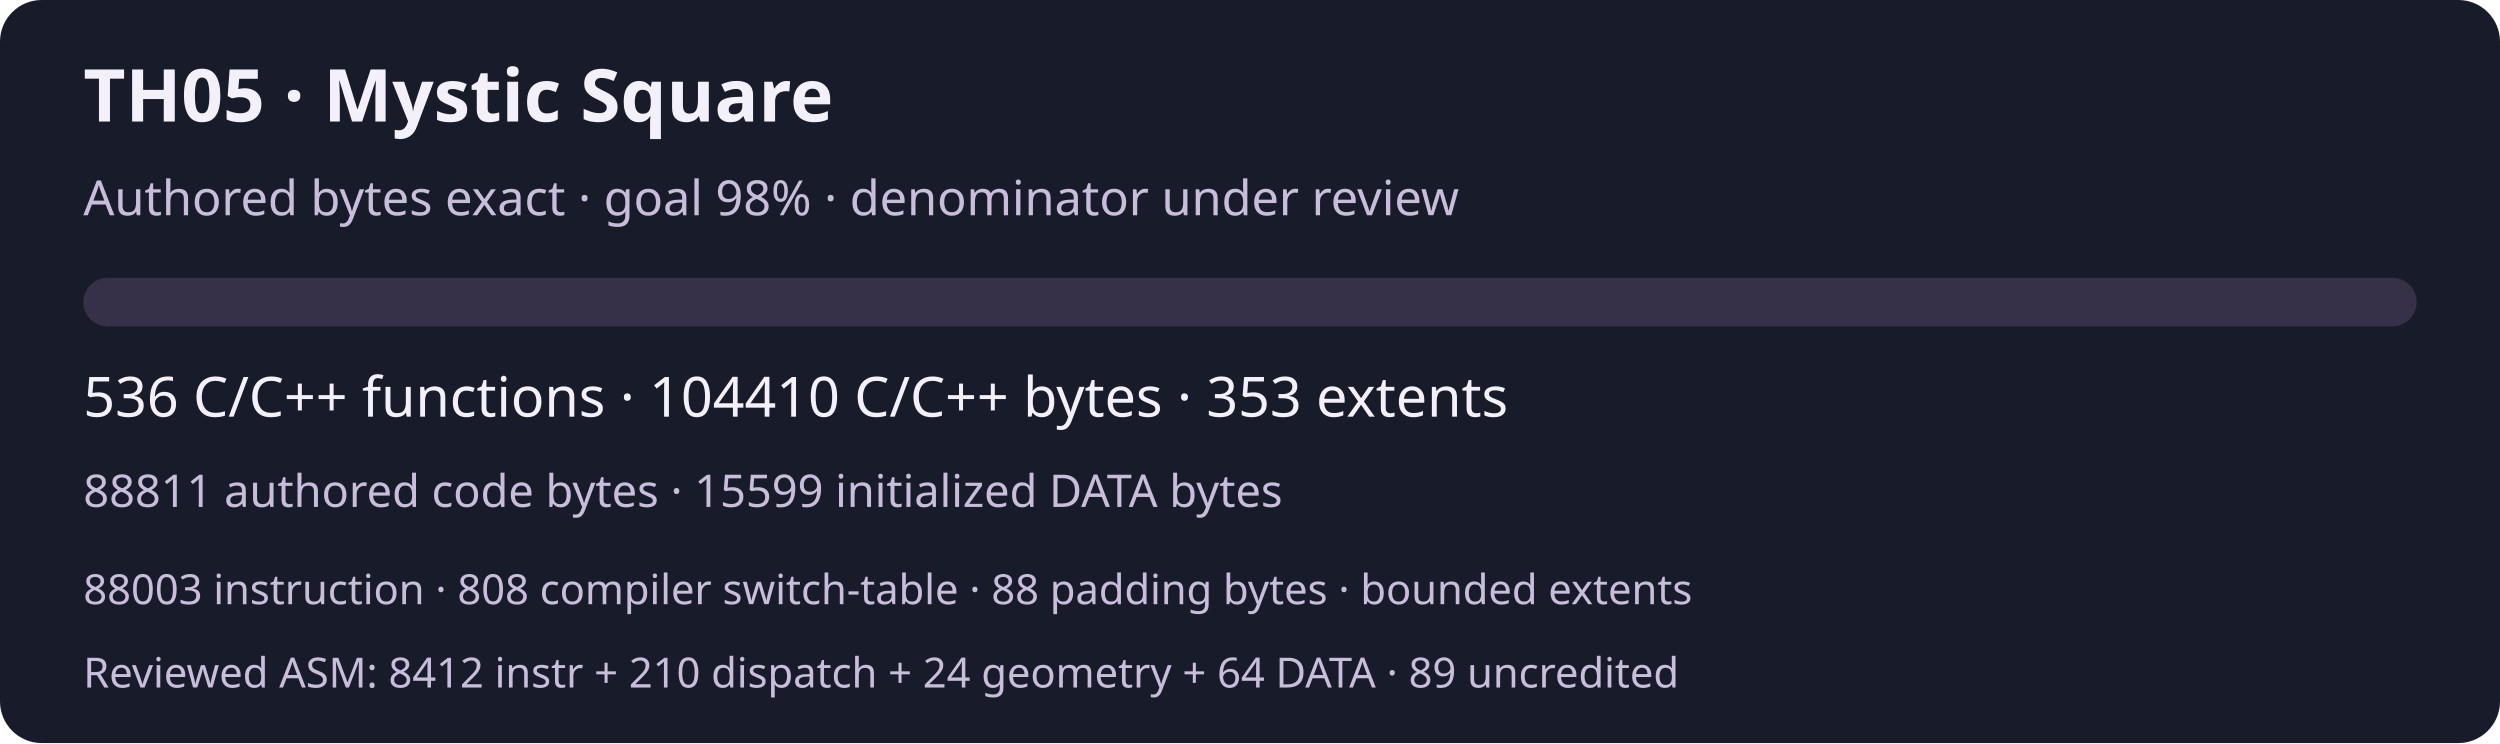
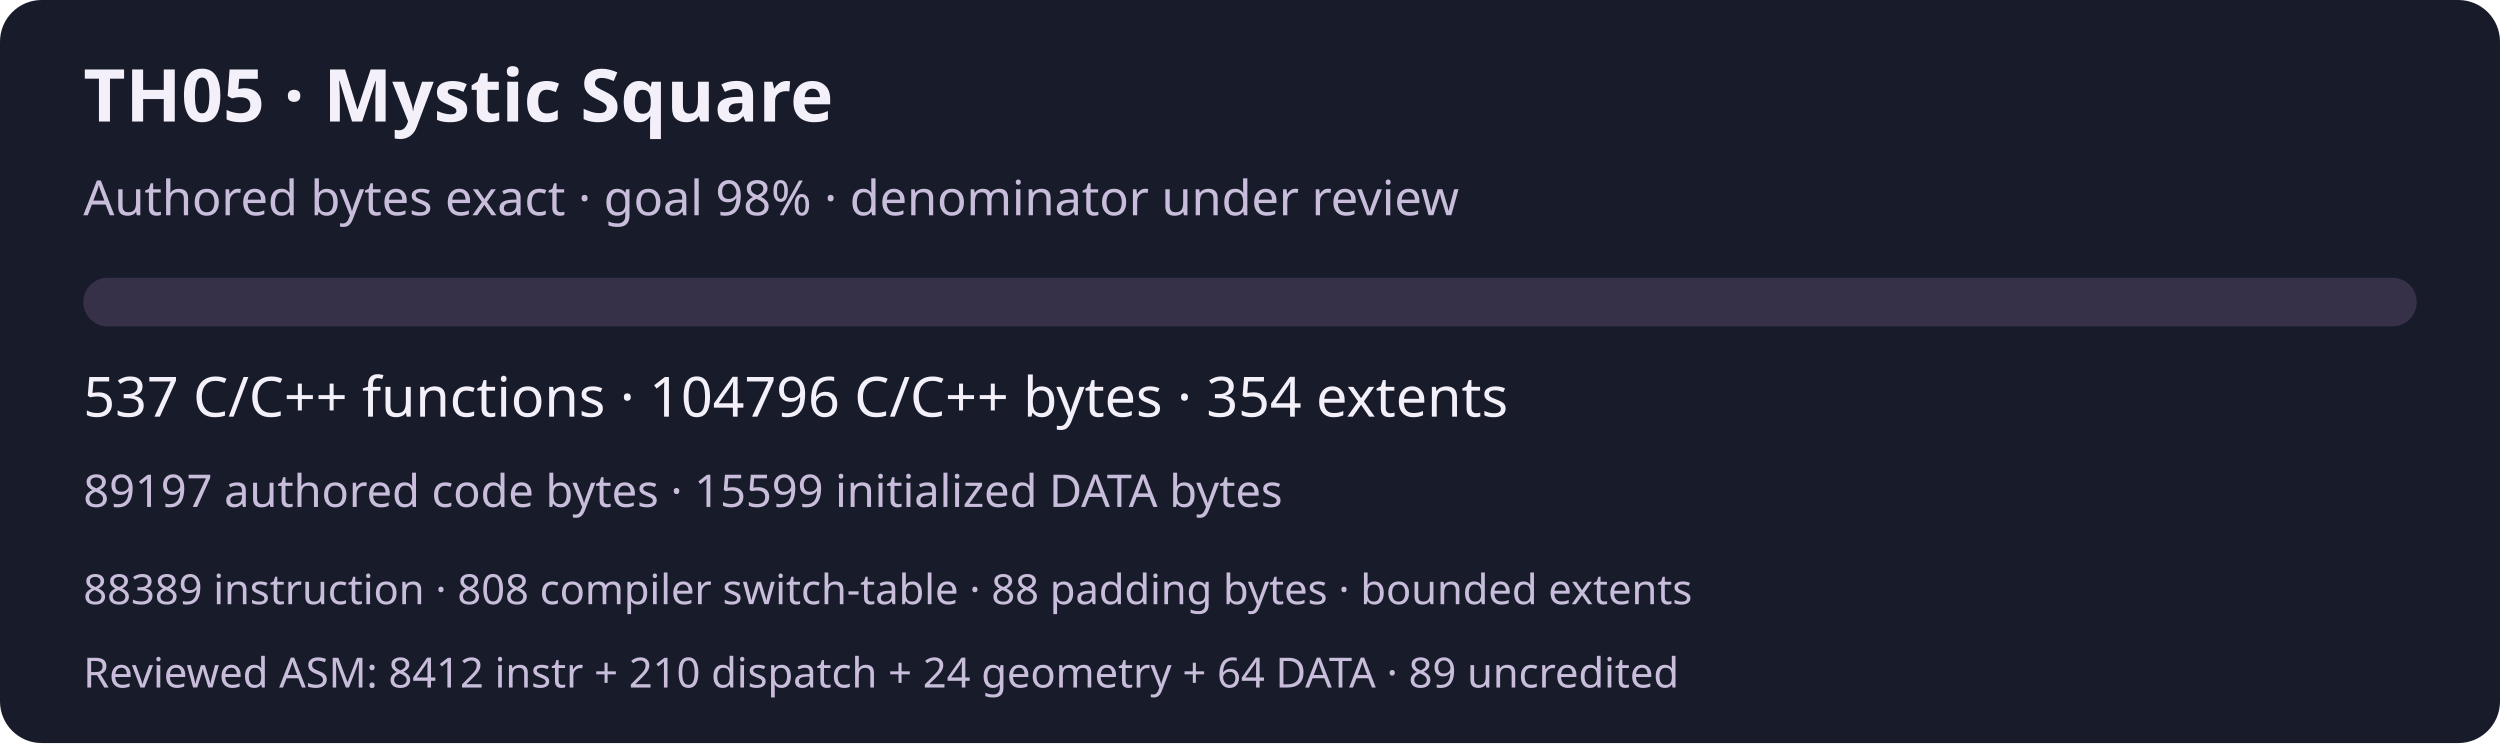
<svg xmlns="http://www.w3.org/2000/svg" width="720" height="214" viewBox="0 0 720 214" role="img" aria-labelledby="title desc">
  <rect width="720" height="214" rx="12" fill="#181b29" />
  <g font-family="system-ui,sans-serif" fill="#f3f0fa">
    <text x="24" y="35" font-size="21" font-weight="600">TH05 · Mystic Square</text>
    <text x="24" y="62" font-size="14" fill="#c9bddc">Authored bytes exact · goal 98% · denominator under review</text>
    <rect x="24" y="80" width="672" height="14" rx="7" fill="#363148" />
-     <text x="24" y="120" font-size="16">536 C/C++ functions · 104410 C/C++ bytes · 353 extents</text>
-     <text x="24" y="146" font-size="13" fill="#c9bddc">88811 authored code bytes · 15599 initialized DATA bytes</text>
-     <text x="24" y="174" font-size="12" fill="#c9bddc">88003 instruction · 808 compiler switch-table · 88 padding bytes · bounded extents</text>
+     <text x="24" y="120" font-size="16">537 C/C++ functions · 104796 C/C++ bytes · 354 extents</text>
+     <text x="24" y="146" font-size="13" fill="#c9bddc">89197 authored code bytes · 15599 initialized DATA bytes</text>
+     <text x="24" y="174" font-size="12" fill="#c9bddc">88389 instruction · 808 compiler switch-table · 88 padding bytes · bounded extents</text>
    <text x="24" y="198" font-size="12" fill="#c9bddc">Reviewed ASM: 8412 instr + 210 dispatch + 24 geometry + 64 DATA · 89 uncredited</text>
  </g>
</svg>
